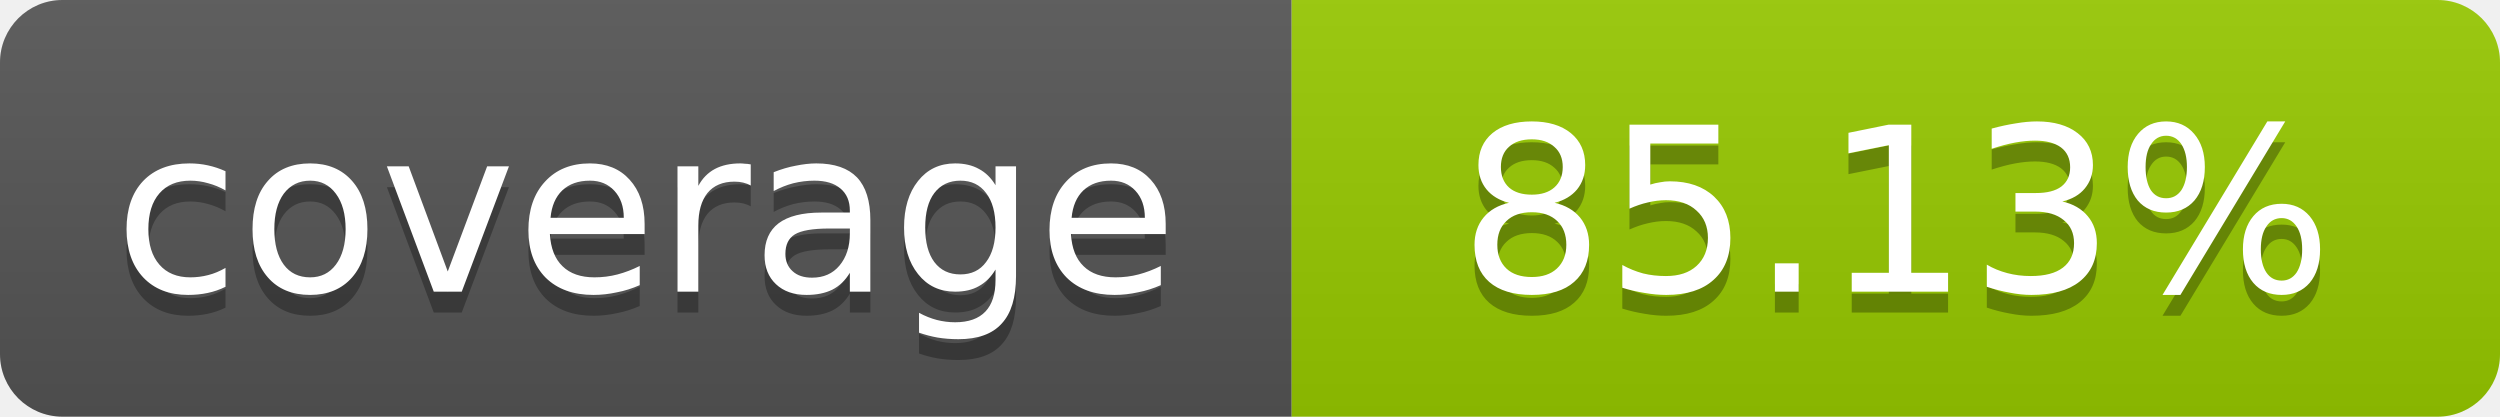
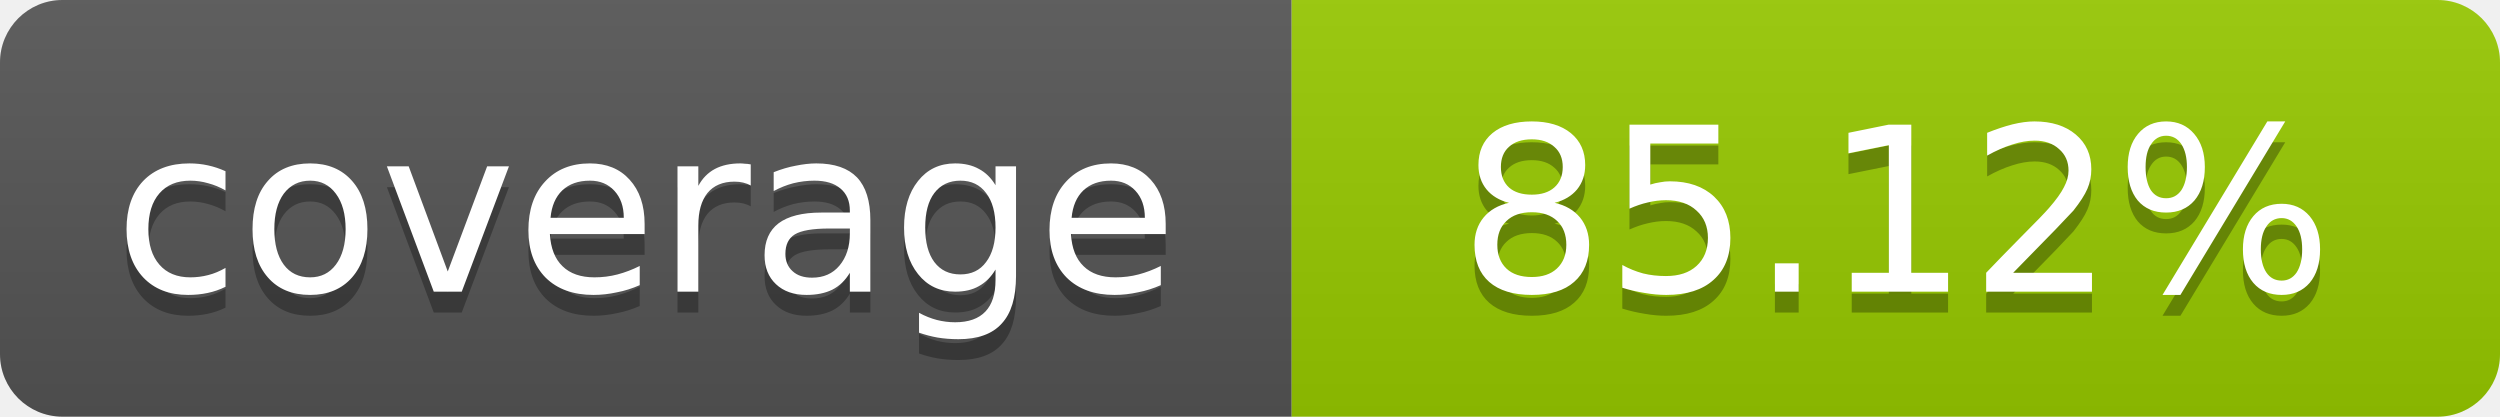
- <svg xmlns="http://www.w3.org/2000/svg" width="120" height="20" role="img" aria-label="coverage: 85.13%">
+ <svg xmlns="http://www.w3.org/2000/svg" width="120" height="20" role="img" aria-label="coverage: 85.12%">
  <linearGradient id="s" x2="0" y2="100%">
    <stop offset="0" stop-color="#bbb" stop-opacity=".1" />
    <stop offset="1" stop-opacity=".1" />
  </linearGradient>
  <clipPath id="r">
    <rect width="120" height="20" rx="3" fill="#fff" />
  </clipPath>
  <g clip-path="url(#r)">
    <rect width="62" height="20" fill="#555" />
    <rect x="62" width="58" height="20" fill="#97CA00" />
    <rect width="120" height="20" fill="url(#s)" />
  </g>
  <g fill="#fff" text-anchor="middle" font-family="Verdana,Geneva,DejaVu Sans,sans-serif" font-size="11">
    <text x="31" y="15" fill="#010101" fill-opacity=".3">coverage</text>
    <text x="31" y="14">coverage</text>
-     <text x="91" y="15" fill="#010101" fill-opacity=".3">85.13%</text>
-     <text x="91" y="14">85.13%</text>
+     <text x="91" y="15" fill="#010101" fill-opacity=".3">85.12%</text>
+     <text x="91" y="14">85.12%</text>
  </g>
</svg>
